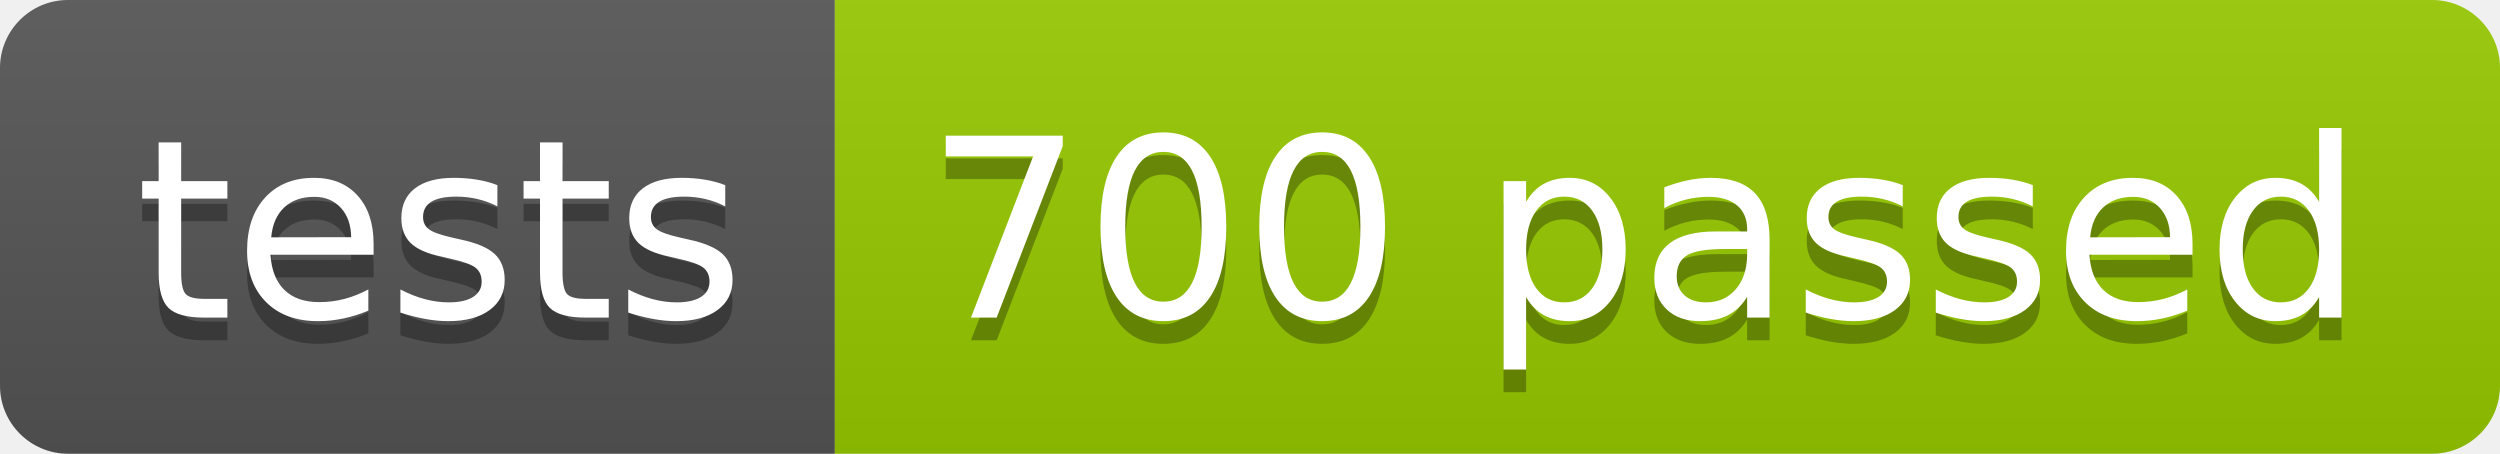
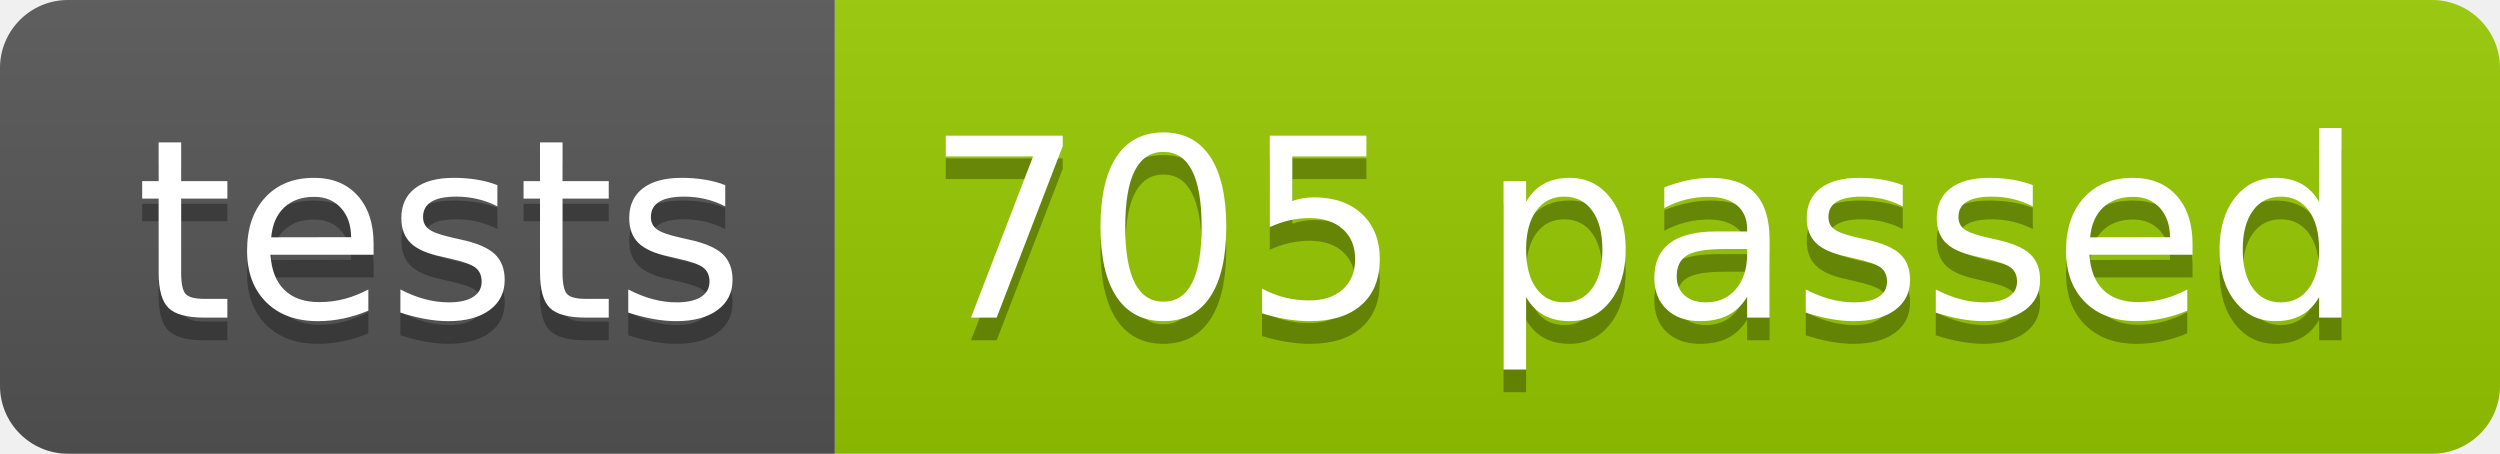
<svg xmlns="http://www.w3.org/2000/svg" width="110.2" height="20">
  <linearGradient id="smooth" x2="0" y2="100%">
    <stop offset="0" stop-color="#bbb" stop-opacity=".1" />
    <stop offset="1" stop-opacity=".1" />
  </linearGradient>
  <clipPath id="round">
    <rect width="110.2" height="20" rx="3" fill="#fff" />
  </clipPath>
  <g clip-path="url(#round)">
    <rect width="36.8" height="20" fill="#555" />
    <rect x="36.8" width="73.4" height="20" fill="#97CA00" />
    <rect width="110.2" height="20" fill="url(#smooth)" />
  </g>
  <g fill="#fff" text-anchor="middle" font-family="DejaVu Sans,Verdana,Geneva,sans-serif" font-size="110">
    <text x="194.0" y="150" fill="#010101" fill-opacity=".3" transform="scale(0.1)" textLength="268.0" lengthAdjust="spacing">tests</text>
    <text x="194.0" y="140" transform="scale(0.1)" textLength="268.0" lengthAdjust="spacing">tests</text>
-     <text x="725.0" y="150" fill="#010101" fill-opacity=".3" transform="scale(0.1)" textLength="634.0" lengthAdjust="spacing">700 passed</text>
-     <text x="725.0" y="140" transform="scale(0.1)" textLength="634.0" lengthAdjust="spacing">700 passed</text>
+     <text x="725.0" y="150" fill="#010101" fill-opacity=".3" transform="scale(0.1)" textLength="634.0" lengthAdjust="spacing">705 passed</text>
+     <text x="725.0" y="140" transform="scale(0.1)" textLength="634.0" lengthAdjust="spacing">705 passed</text>
  </g>
</svg>
